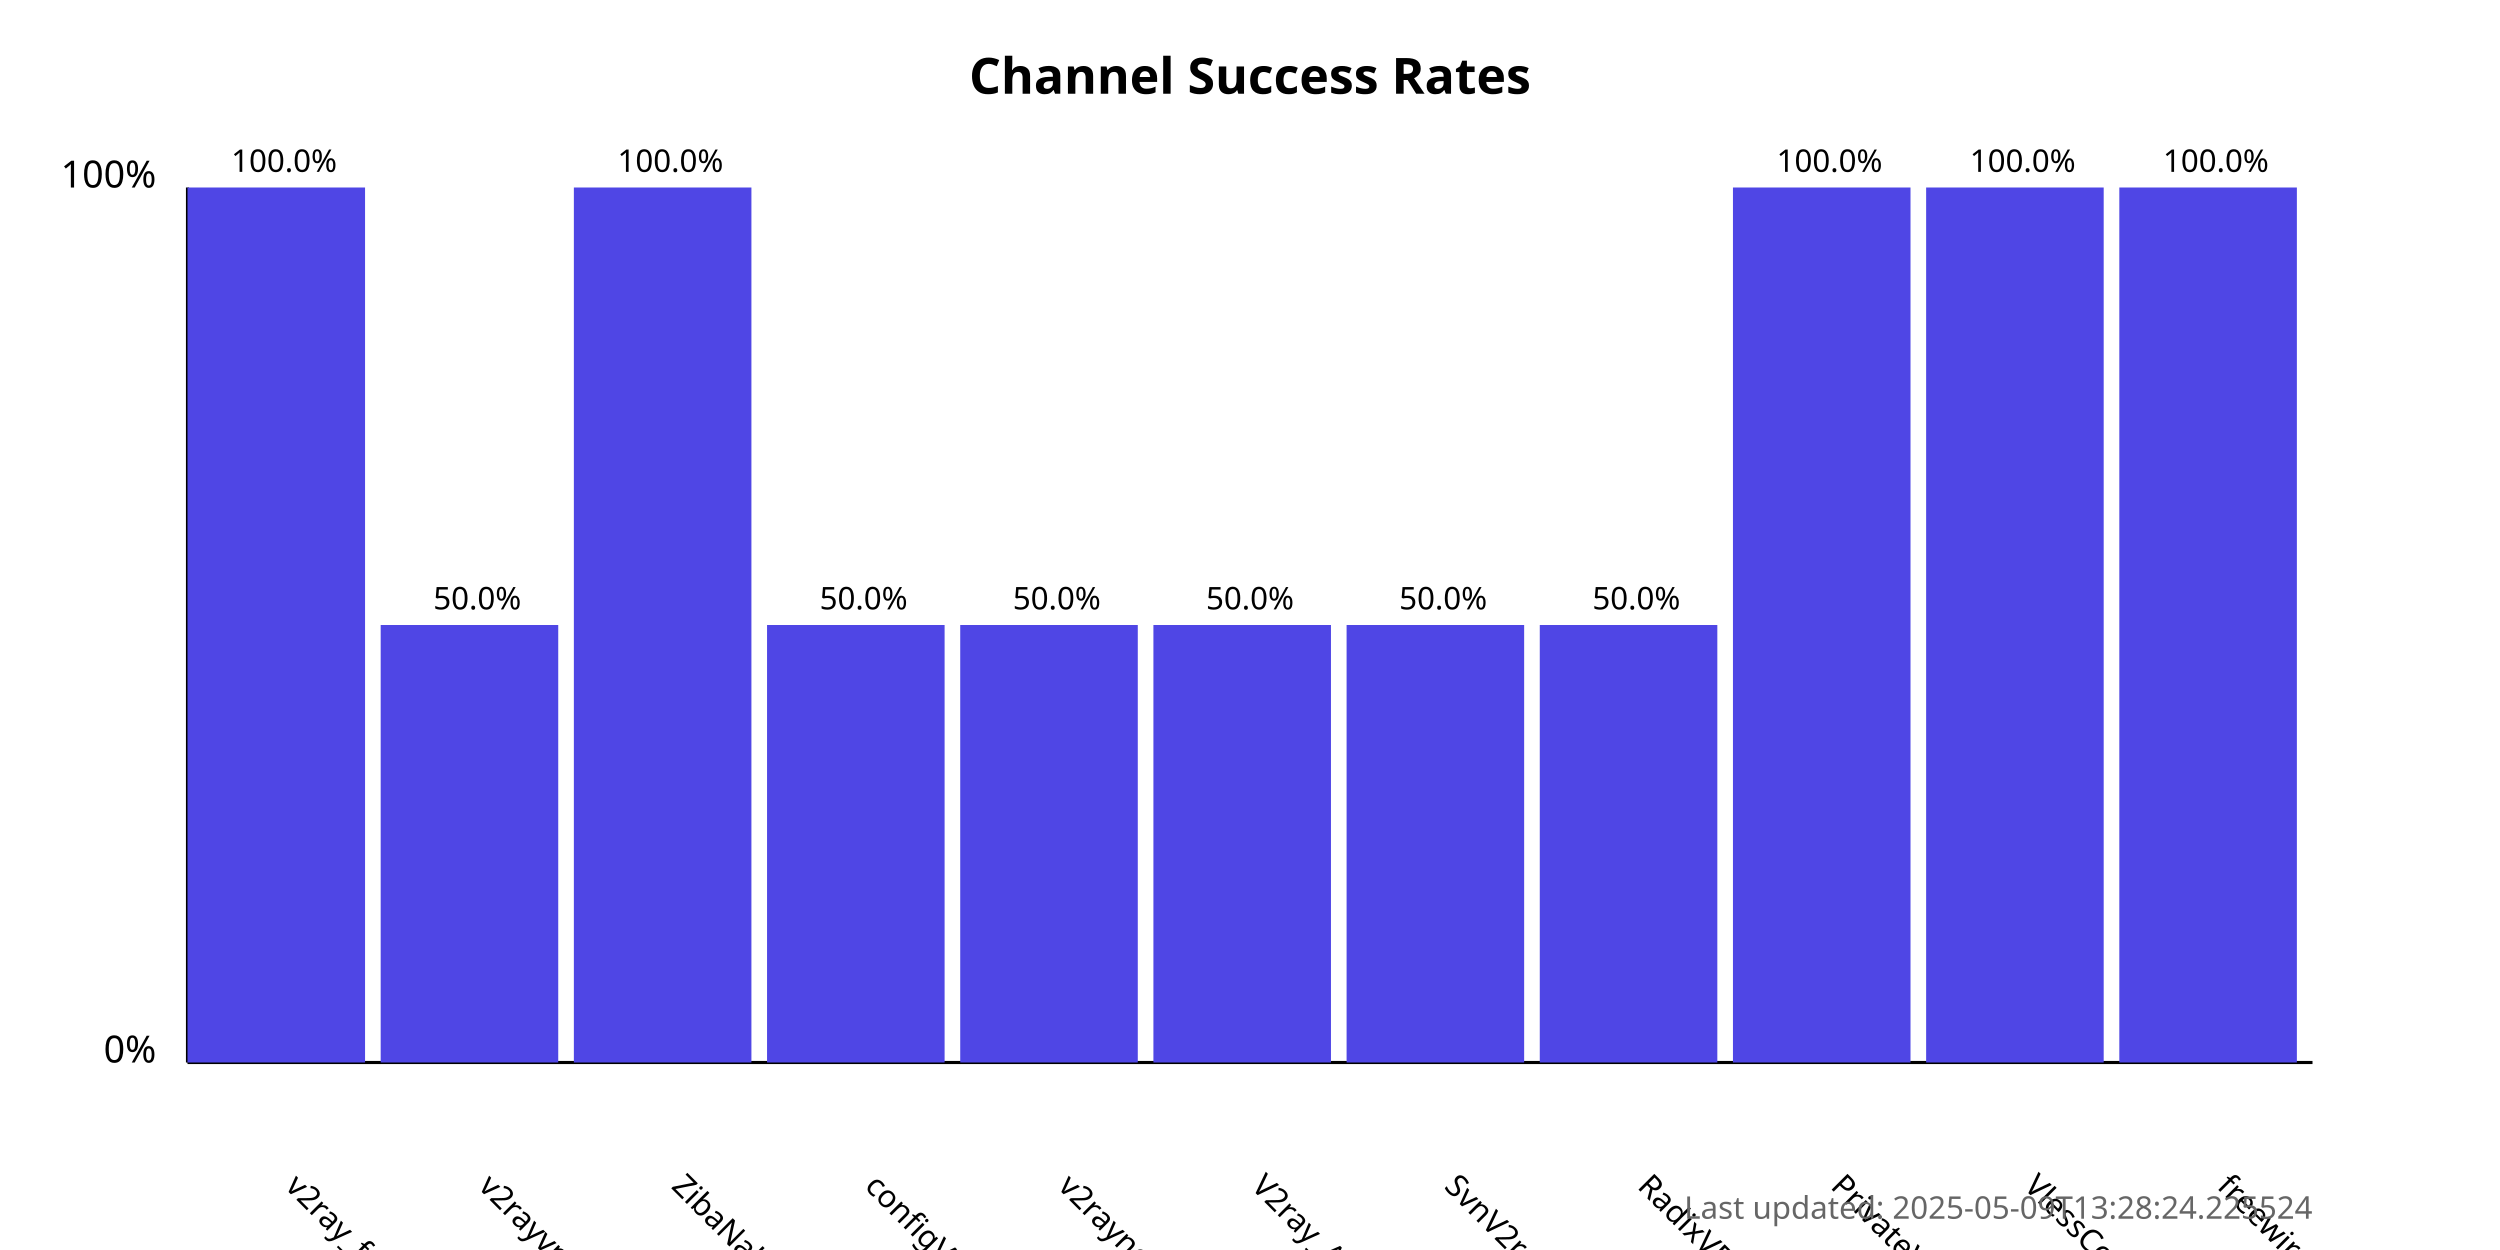
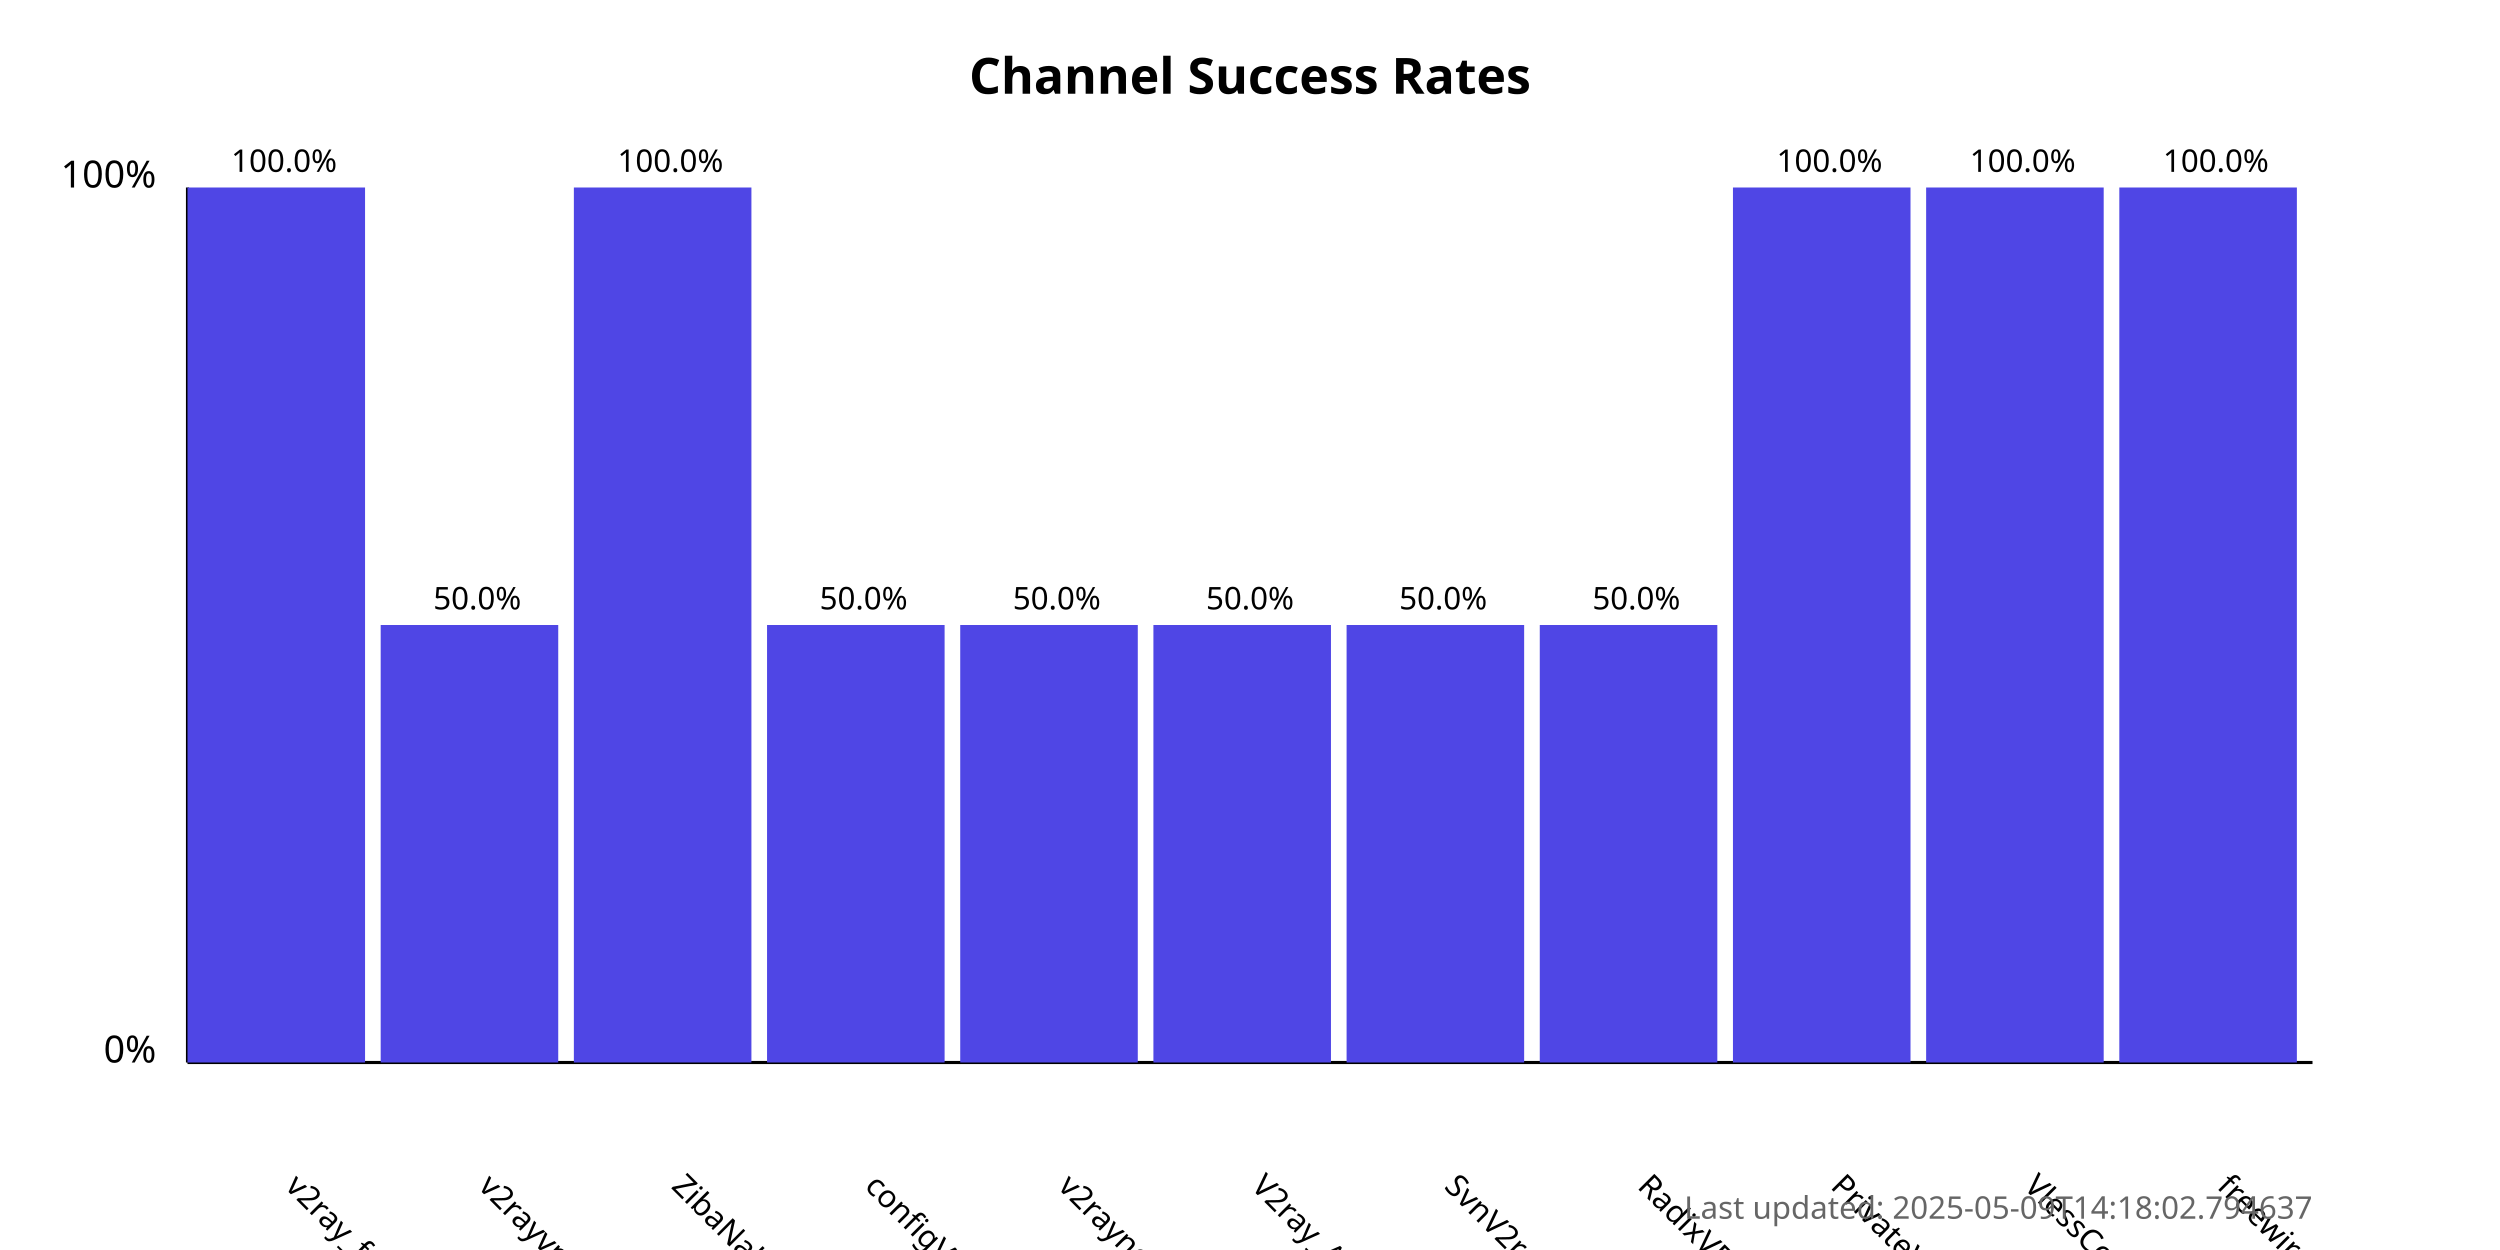
<svg xmlns="http://www.w3.org/2000/svg" width="800" height="400">
  <style>
            .chart-title { font: bold 16px sans-serif; }
            .axis-label { font: 12px sans-serif; }
            .tick-label { font: 10px sans-serif; }
            .bar { fill: #4f46e5; }
            .bar:hover { fill: #6366f1; }
            .timestamp { font: 10px sans-serif; fill: #666; }
        </style>
  <text x="400.0" y="30" text-anchor="middle" class="chart-title">
            Channel Success Rates
        </text>
  <line x1="60" y1="340" x2="60" y2="60" stroke="black" stroke-width="1" />
  <line x1="60" y1="340" x2="740" y2="340" stroke="black" stroke-width="1" />
  <text x="50" y="340" text-anchor="end" class="axis-label">0%</text>
  <text x="50" y="60" text-anchor="end" class="axis-label">100%</text>
  <g>
    <rect x="60" y="60.0" width="56.818" height="280.0" class="bar" />
    <text x="90.909" y="380" transform="rotate(45, 90.90909, 380)" text-anchor="start" class="tick-label">
                v2ray_free_conf
            </text>
    <text x="90.909" y="55.0" text-anchor="middle" class="tick-label">
                100.0%
            </text>
  </g>
  <g>
    <rect x="121.818" y="200.0" width="56.818" height="140.0" class="bar" />
    <text x="152.727" y="380" transform="rotate(45, 152.7273, 380)" text-anchor="start" class="tick-label">
                v2rayvpno
            </text>
    <text x="152.727" y="195.0" text-anchor="middle" class="tick-label">
                50.0%
            </text>
  </g>
  <g>
    <rect x="183.636" y="60.0" width="56.818" height="280.0" class="bar" />
    <text x="214.545" y="380" transform="rotate(45, 214.5455, 380)" text-anchor="start" class="tick-label">
                ZibaNabz
            </text>
    <text x="214.545" y="55.0" text-anchor="middle" class="tick-label">
                100.0%
            </text>
  </g>
  <g>
    <rect x="245.455" y="200.0" width="56.818" height="140.0" class="bar" />
    <text x="276.364" y="380" transform="rotate(45, 276.3636, 380)" text-anchor="start" class="tick-label">
                configV2rayForFree
            </text>
    <text x="276.364" y="195.0" text-anchor="middle" class="tick-label">
                50.0%
            </text>
  </g>
  <g>
    <rect x="307.273" y="200.0" width="56.818" height="140.0" class="bar" />
    <text x="338.182" y="380" transform="rotate(45, 338.1818, 380)" text-anchor="start" class="tick-label">
                v2rayngvpn
            </text>
    <text x="338.182" y="195.0" text-anchor="middle" class="tick-label">
                50.0%
            </text>
  </g>
  <g>
    <rect x="369.091" y="200.0" width="56.818" height="140.0" class="bar" />
    <text x="400.0" y="380" transform="rotate(45, 400.0, 380)" text-anchor="start" class="tick-label">
                V2ray_Alpha
            </text>
    <text x="400.0" y="195.0" text-anchor="middle" class="tick-label">
                50.0%
            </text>
  </g>
  <g>
    <rect x="430.909" y="200.0" width="56.818" height="140.0" class="bar" />
    <text x="461.818" y="380" transform="rotate(45, 461.8182, 380)" text-anchor="start" class="tick-label">
                SvnV2ray
            </text>
    <text x="461.818" y="195.0" text-anchor="middle" class="tick-label">
                50.0%
            </text>
  </g>
  <g>
    <rect x="492.727" y="200.0" width="56.818" height="140.0" class="bar" />
    <text x="523.636" y="380" transform="rotate(45, 523.6364, 380)" text-anchor="start" class="tick-label">
                RadixVPN
            </text>
    <text x="523.636" y="195.0" text-anchor="middle" class="tick-label">
                50.0%
            </text>
  </g>
  <g>
    <rect x="554.545" y="60.0" width="56.818" height="280.0" class="bar" />
    <text x="585.455" y="380" transform="rotate(45, 585.4545, 380)" text-anchor="start" class="tick-label">
                PrivateVPNs
            </text>
    <text x="585.455" y="55.0" text-anchor="middle" class="tick-label">
                100.0%
            </text>
  </g>
  <g>
    <rect x="616.364" y="60.0" width="56.818" height="280.0" class="bar" />
    <text x="647.273" y="380" transform="rotate(45, 647.2727, 380)" text-anchor="start" class="tick-label">
                VlessConfig
            </text>
    <text x="647.273" y="55.0" text-anchor="middle" class="tick-label">
                100.0%
            </text>
  </g>
  <g>
    <rect x="678.182" y="60.0" width="56.818" height="280.0" class="bar" />
    <text x="709.091" y="380" transform="rotate(45, 709.0909, 380)" text-anchor="start" class="tick-label">
                freewireguard
            </text>
    <text x="709.091" y="55.0" text-anchor="middle" class="tick-label">
                100.0%
            </text>
  </g>
  <text x="740" y="390" text-anchor="end" class="timestamp">
-             Last updated: 2025-05-09T13:28:24.225524
+             Last updated: 2025-05-09T14:18:02.794637
        </text>
</svg>
